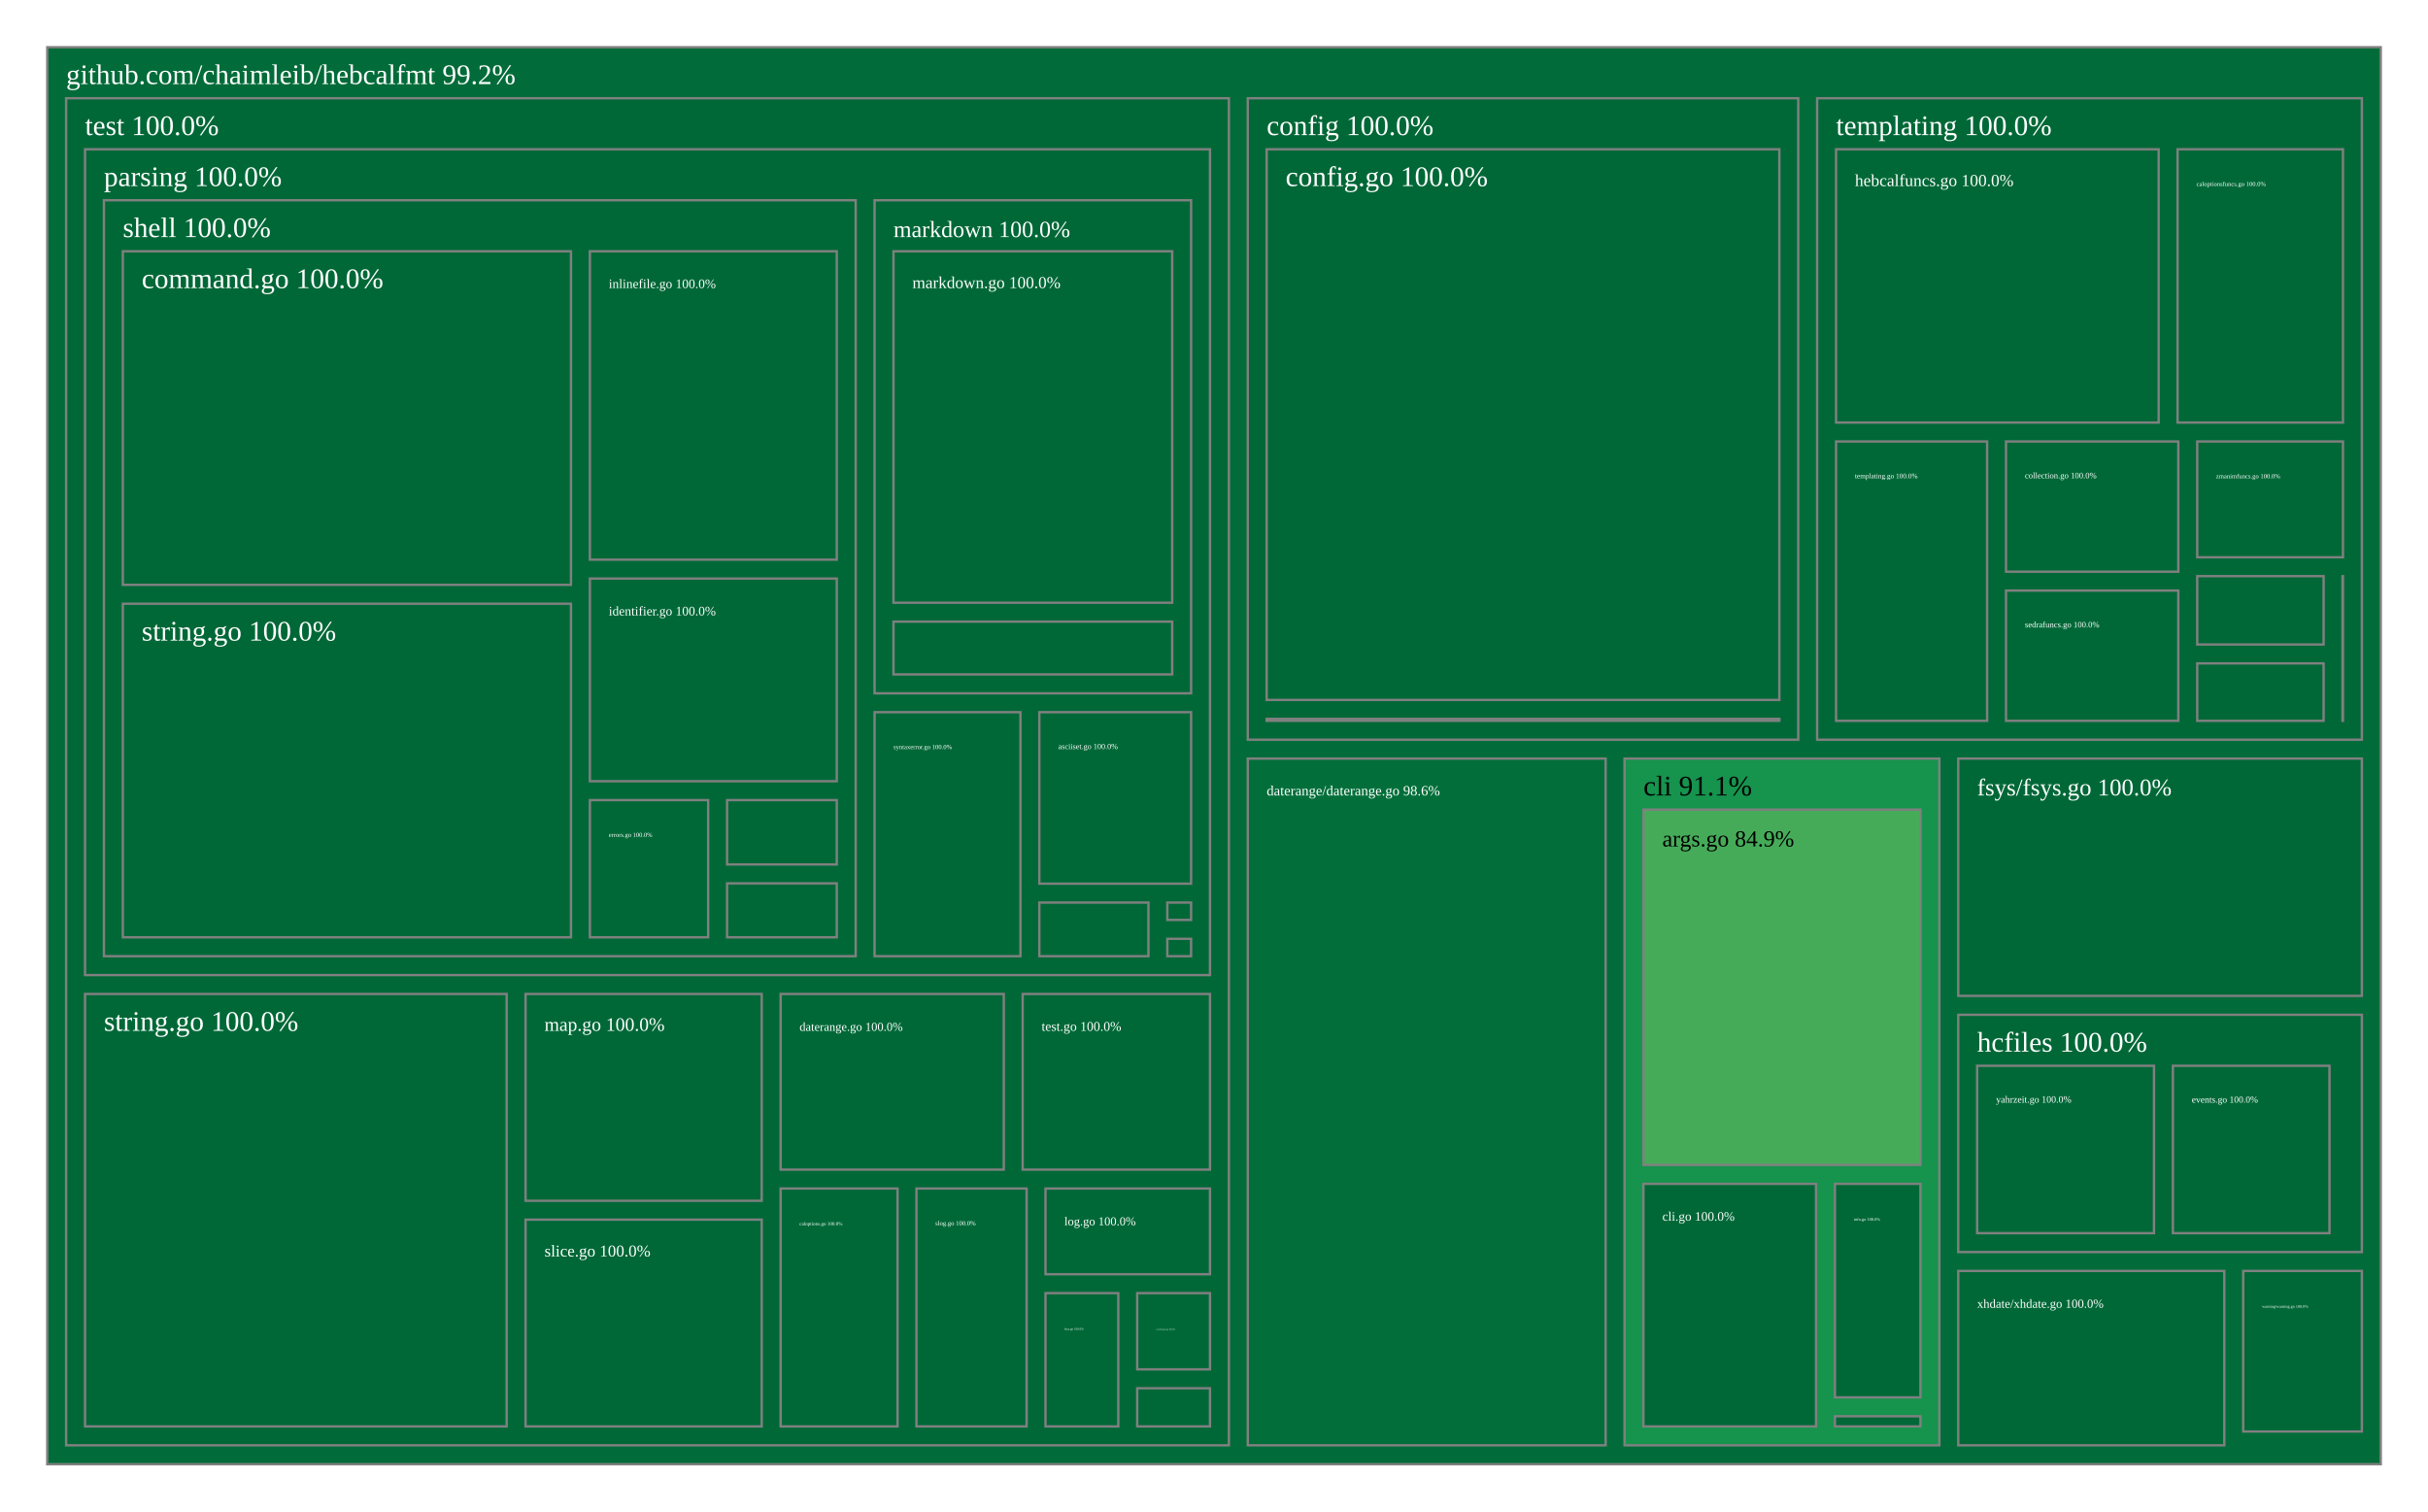
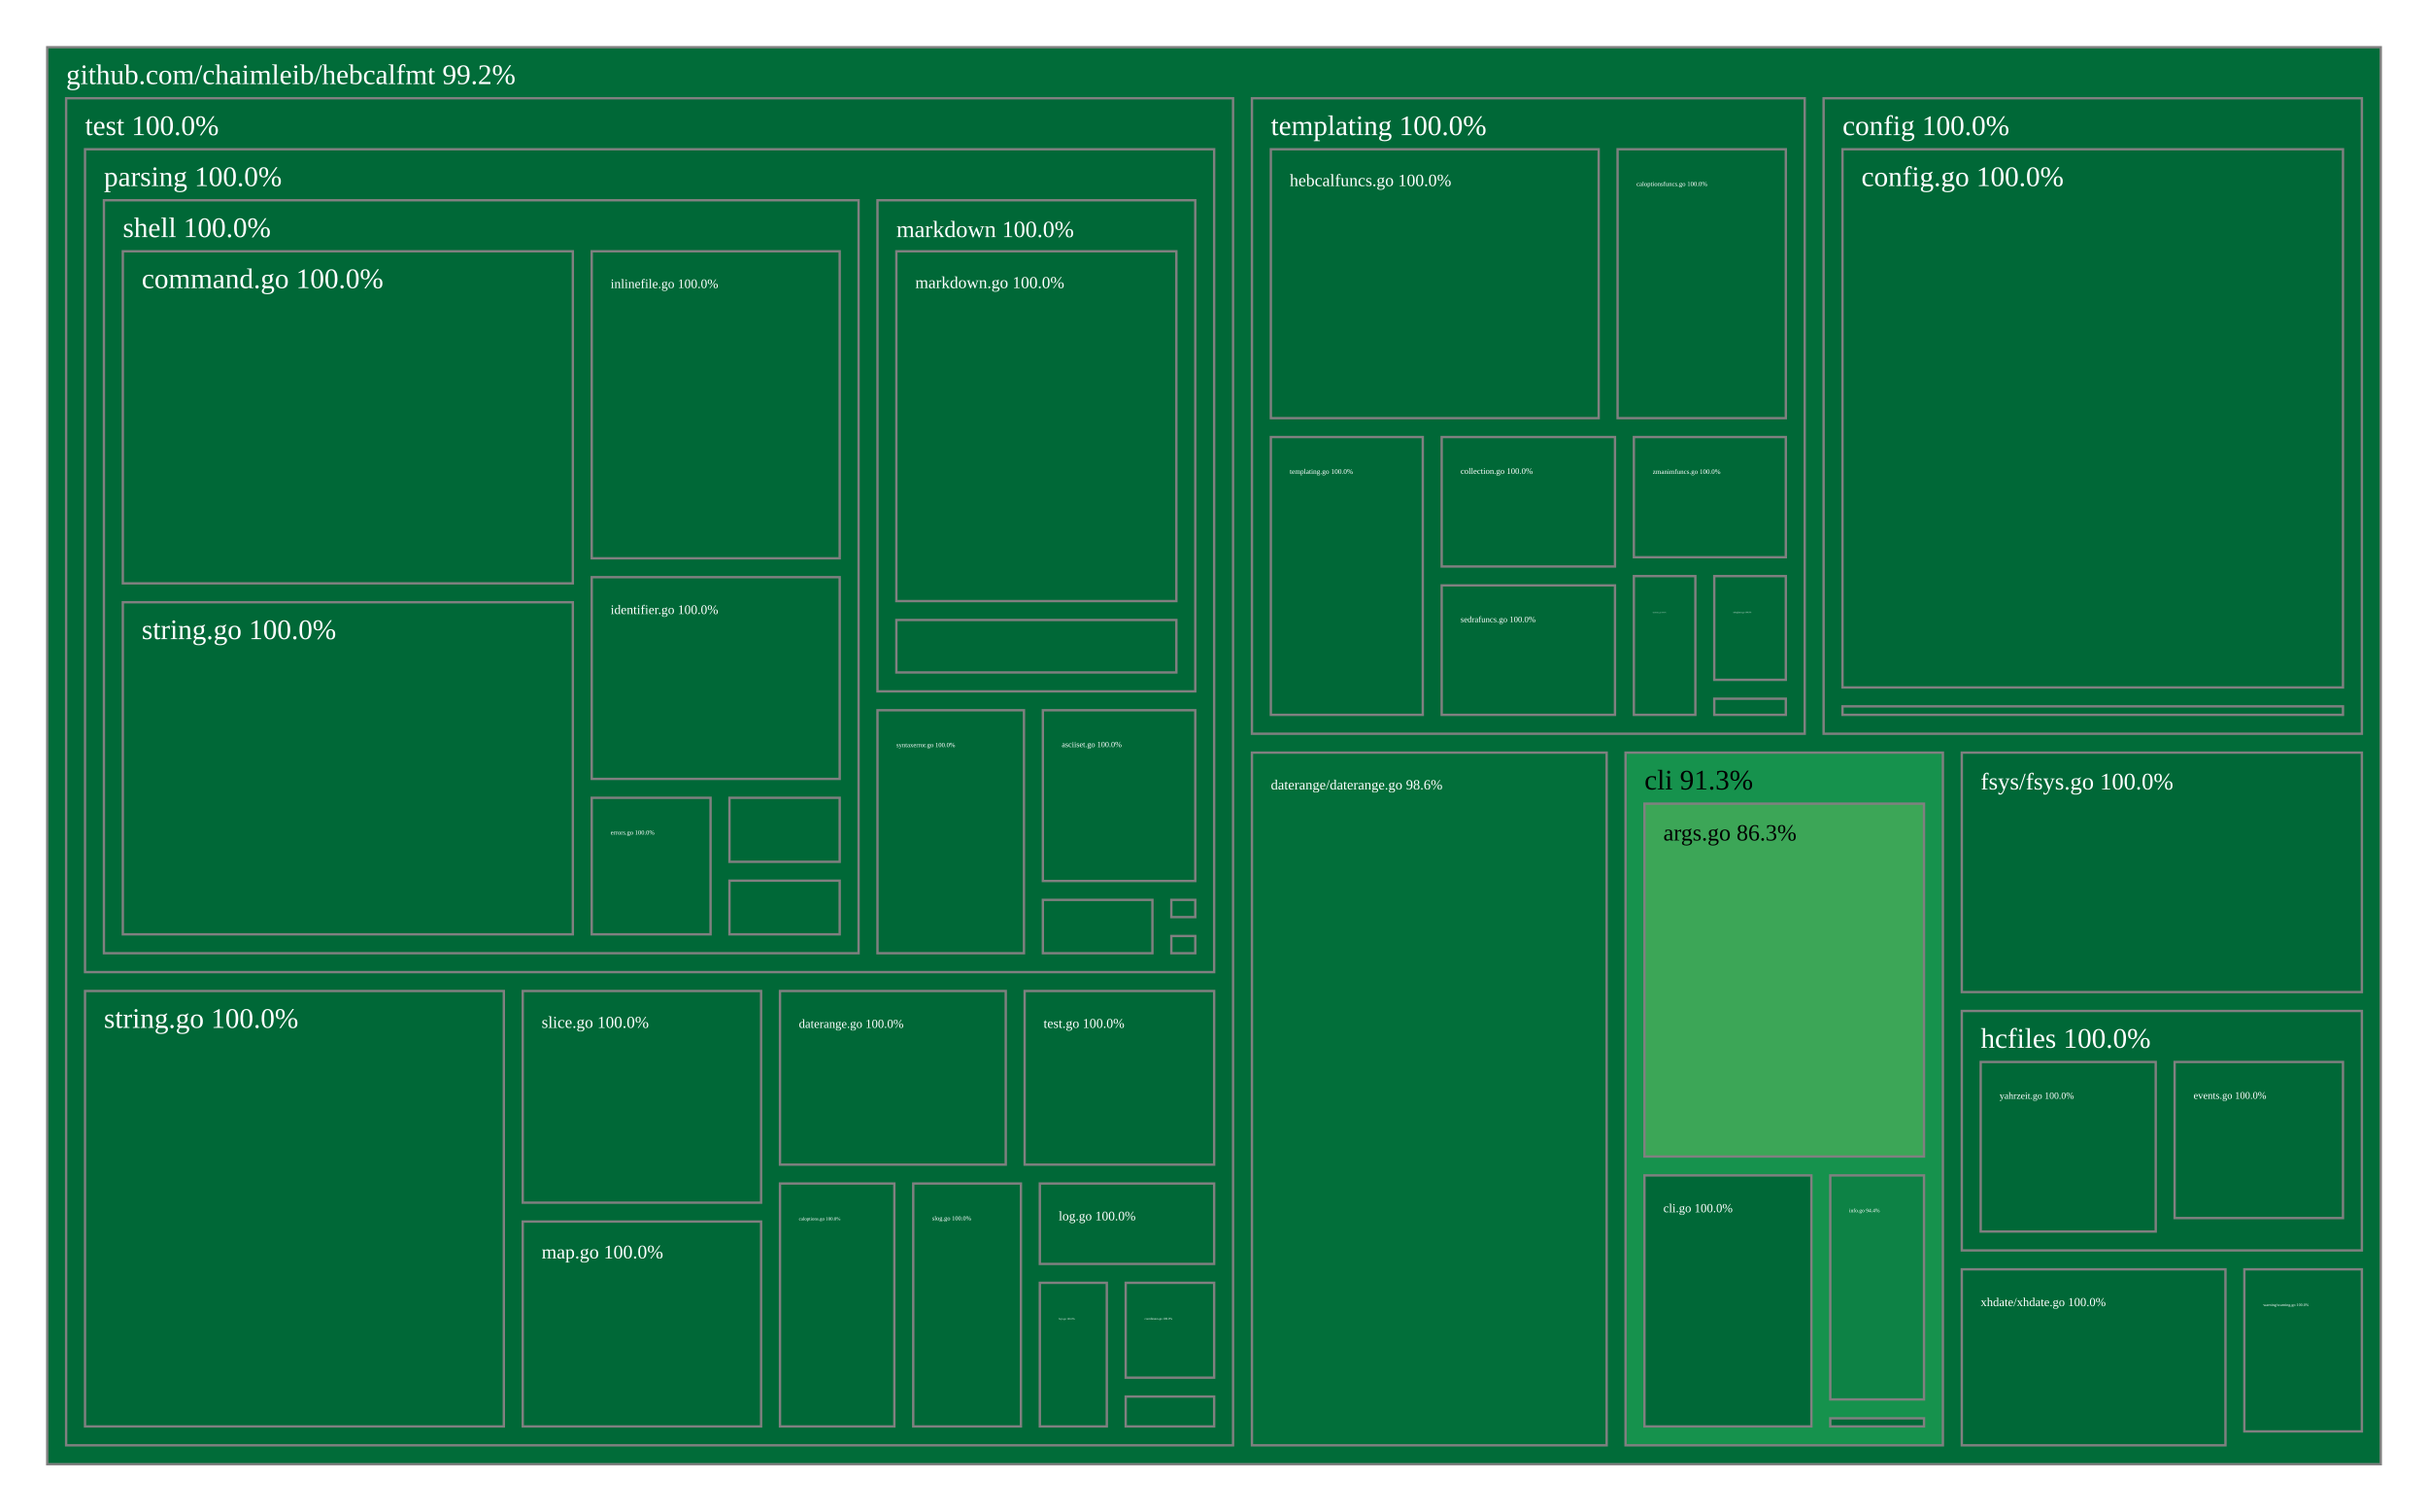
<svg xmlns="http://www.w3.org/2000/svg" viewBox="0 0 1028 640" style="background: white none repeat scroll 0% 0%;">
  <g>
    <rect x="20" y="20" width="988" height="600" style="fill: rgb(1, 108, 57);opacity:1;fill-opacity:1.00;stroke:rgb(128,128,128);stroke-width:1px;stroke-opacity:1.00;" />
    <text data-notex="1" text-anchor="start" transform="translate(28,35.6) scale(1)" style="font-family: Open Sans, verdana, arial, sans-serif !important; font-size: 12px; fill: rgb(255, 255, 255); fill-opacity: 1.00; white-space: pre;" data-math="N">github.com/chaimleib/hebcalfmt 99.2%</text>
  </g>
  <g>
-     <rect x="687.82" y="321.219" width="133.289" height="290.781" style="fill: rgb(22, 147, 77);opacity:1;fill-opacity:1.00;stroke:rgb(128,128,128);stroke-width:1px;stroke-opacity:1.00;" />
-     <text data-notex="1" text-anchor="start" transform="translate(695.8204,336.8191) scale(1)" style="font-family: Open Sans, verdana, arial, sans-serif !important; font-size: 12px; fill: rgb(0, 0, 0); fill-opacity: 1.00; white-space: pre;" data-math="N">cli 91.1%</text>
-   </g>
-   <g>
-     <rect x="528.3" y="41.6" width="233.067" height="271.619" style="fill: rgb(0, 104, 55);opacity:1;fill-opacity:1.00;stroke:rgb(128,128,128);stroke-width:1px;stroke-opacity:1.00;" />
-     <text data-notex="1" text-anchor="start" transform="translate(536.3003,57.2) scale(1)" style="font-family: Open Sans, verdana, arial, sans-serif !important; font-size: 12px; fill: rgb(255, 255, 255); fill-opacity: 1.00; white-space: pre;" data-math="N">config 100.0%</text>
-   </g>
-   <g>
-     <rect x="528.3" y="321.219" width="151.52" height="290.781" style="fill: rgb(2, 111, 58);opacity:1;fill-opacity:1.00;stroke:rgb(128,128,128);stroke-width:1px;stroke-opacity:1.00;" />
-     <text data-notex="1" text-anchor="start" transform="translate(536.3003,336.8191) scale(0.504167)" style="font-family: Open Sans, verdana, arial, sans-serif !important; font-size: 12px; fill: rgb(255, 255, 255); fill-opacity: 1.00; white-space: pre;" data-math="N">daterange/daterange.go 98.6%</text>
-   </g>
-   <g>
-     <rect x="829.11" y="321.219" width="170.89" height="100.475" style="fill: rgb(0, 104, 55);opacity:1;fill-opacity:1.00;stroke:rgb(128,128,128);stroke-width:1px;stroke-opacity:1.00;" />
-     <text data-notex="1" text-anchor="start" transform="translate(837.1096,336.8191) scale(0.84918)" style="font-family: Open Sans, verdana, arial, sans-serif !important; font-size: 12px; fill: rgb(255, 255, 255); fill-opacity: 1.00; white-space: pre;" data-math="N">fsys/fsys.go 100.0%</text>
-   </g>
-   <g>
-     <rect x="829.11" y="429.694" width="170.89" height="100.475" style="fill: rgb(0, 104, 55);opacity:1;fill-opacity:1.00;stroke:rgb(128,128,128);stroke-width:1px;stroke-opacity:1.00;" />
-     <text data-notex="1" text-anchor="start" transform="translate(837.1096,445.2937) scale(1)" style="font-family: Open Sans, verdana, arial, sans-serif !important; font-size: 12px; fill: rgb(255, 255, 255); fill-opacity: 1.00; white-space: pre;" data-math="N">hcfiles 100.0%</text>
-   </g>
-   <g>
-     <rect x="769.368" y="41.6" width="230.632" height="271.619" style="fill: rgb(0, 104, 55);opacity:1;fill-opacity:1.00;stroke:rgb(128,128,128);stroke-width:1px;stroke-opacity:1.00;" />
-     <text data-notex="1" text-anchor="start" transform="translate(777.3677,57.2) scale(1)" style="font-family: Open Sans, verdana, arial, sans-serif !important; font-size: 12px; fill: rgb(255, 255, 255); fill-opacity: 1.00; white-space: pre;" data-math="N">templating 100.0%</text>
-   </g>
-   <g>
-     <rect x="28" y="41.6" width="492.3" height="570.4" style="fill: rgb(0, 104, 55);opacity:1;fill-opacity:1.00;stroke:rgb(128,128,128);stroke-width:1px;stroke-opacity:1.00;" />
+     <rect x="688.248" y="318.691" width="134.363" height="293.309" style="fill: rgb(22, 146, 77);opacity:1;fill-opacity:1.00;stroke:rgb(128,128,128);stroke-width:1px;stroke-opacity:1.00;" />
+     <text data-notex="1" text-anchor="start" transform="translate(696.2475,334.2906) scale(1)" style="font-family: Open Sans, verdana, arial, sans-serif !important; font-size: 12px; fill: rgb(0, 0, 0); fill-opacity: 1.00; white-space: pre;" data-math="N">cli 91.3%</text>
+   </g>
+   <g>
+     <rect x="772.105" y="41.6" width="227.895" height="269.091" style="fill: rgb(0, 104, 55);opacity:1;fill-opacity:1.00;stroke:rgb(128,128,128);stroke-width:1px;stroke-opacity:1.00;" />
+     <text data-notex="1" text-anchor="start" transform="translate(780.1046,57.2) scale(1)" style="font-family: Open Sans, verdana, arial, sans-serif !important; font-size: 12px; fill: rgb(255, 255, 255); fill-opacity: 1.00; white-space: pre;" data-math="N">config 100.0%</text>
+   </g>
+   <g>
+     <rect x="530.066" y="318.691" width="150.181" height="293.309" style="fill: rgb(2, 111, 58);opacity:1;fill-opacity:1.00;stroke:rgb(128,128,128);stroke-width:1px;stroke-opacity:1.00;" />
+     <text data-notex="1" text-anchor="start" transform="translate(538.0661,334.2906) scale(0.499187)" style="font-family: Open Sans, verdana, arial, sans-serif !important; font-size: 12px; fill: rgb(255, 255, 255); fill-opacity: 1.00; white-space: pre;" data-math="N">daterange/daterange.go 98.6%</text>
+   </g>
+   <g>
+     <rect x="830.611" y="318.691" width="169.389" height="101.393" style="fill: rgb(0, 104, 55);opacity:1;fill-opacity:1.00;stroke:rgb(128,128,128);stroke-width:1px;stroke-opacity:1.00;" />
+     <text data-notex="1" text-anchor="start" transform="translate(838.6108,334.2906) scale(0.84095)" style="font-family: Open Sans, verdana, arial, sans-serif !important; font-size: 12px; fill: rgb(255, 255, 255); fill-opacity: 1.00; white-space: pre;" data-math="N">fsys/fsys.go 100.0%</text>
+   </g>
+   <g>
+     <rect x="830.611" y="428.083" width="169.389" height="101.393" style="fill: rgb(0, 104, 55);opacity:1;fill-opacity:1.00;stroke:rgb(128,128,128);stroke-width:1px;stroke-opacity:1.00;" />
+     <text data-notex="1" text-anchor="start" transform="translate(838.6108,443.6832) scale(1)" style="font-family: Open Sans, verdana, arial, sans-serif !important; font-size: 12px; fill: rgb(255, 255, 255); fill-opacity: 1.00; white-space: pre;" data-math="N">hcfiles 100.0%</text>
+   </g>
+   <g>
+     <rect x="530.066" y="41.6" width="234.039" height="269.091" style="fill: rgb(0, 104, 55);opacity:1;fill-opacity:1.00;stroke:rgb(128,128,128);stroke-width:1px;stroke-opacity:1.00;" />
+     <text data-notex="1" text-anchor="start" transform="translate(538.0661,57.2) scale(1)" style="font-family: Open Sans, verdana, arial, sans-serif !important; font-size: 12px; fill: rgb(255, 255, 255); fill-opacity: 1.00; white-space: pre;" data-math="N">templating 100.0%</text>
+   </g>
+   <g>
+     <rect x="28" y="41.6" width="494.066" height="570.4" style="fill: rgb(0, 104, 55);opacity:1;fill-opacity:1.00;stroke:rgb(128,128,128);stroke-width:1px;stroke-opacity:1.00;" />
    <text data-notex="1" text-anchor="start" transform="translate(36,57.2) scale(1)" style="font-family: Open Sans, verdana, arial, sans-serif !important; font-size: 12px; fill: rgb(255, 255, 255); fill-opacity: 1.00; white-space: pre;" data-math="N">test 100.0%</text>
  </g>
  <g>
-     <rect x="949.757" y="538.168" width="50.243" height="67.987" style="fill: rgb(0, 104, 55);opacity:1;fill-opacity:1.00;stroke:rgb(128,128,128);stroke-width:1px;stroke-opacity:1.00;" />
-     <text data-notex="1" text-anchor="start" transform="translate(957.7566,553.7683) scale(0.142681)" style="font-family: Open Sans, verdana, arial, sans-serif !important; font-size: 12px; fill: rgb(255, 255, 255); fill-opacity: 1.00; white-space: pre;" data-math="N">warning/warning.go 100.0%</text>
-   </g>
-   <g>
-     <rect x="829.11" y="538.168" width="112.647" height="73.832" style="fill: rgb(0, 104, 55);opacity:1;fill-opacity:1.00;stroke:rgb(128,128,128);stroke-width:1px;stroke-opacity:1.00;" />
-     <text data-notex="1" text-anchor="start" transform="translate(837.1096,553.7683) scale(0.437713)" style="font-family: Open Sans, verdana, arial, sans-serif !important; font-size: 12px; fill: rgb(255, 255, 255); fill-opacity: 1.00; white-space: pre;" data-math="N">xhdate/xhdate.go 100.0%</text>
-   </g>
-   <g>
-     <rect x="695.82" y="342.819" width="117.289" height="150.469" style="fill: rgb(70, 171, 89);opacity:1;fill-opacity:1.00;stroke:rgb(128,128,128);stroke-width:1px;stroke-opacity:1.00;" />
-     <text data-notex="1" text-anchor="start" transform="translate(703.8204,358.4191) scale(0.811612)" style="font-family: Open Sans, verdana, arial, sans-serif !important; font-size: 12px; fill: rgb(0, 0, 0); fill-opacity: 1.00; white-space: pre;" data-math="N">args.go 84.9%</text>
-   </g>
-   <g>
-     <rect x="695.82" y="501.289" width="73.069" height="102.711" style="fill: rgb(0, 104, 55);opacity:1;fill-opacity:1.00;stroke:rgb(128,128,128);stroke-width:1px;stroke-opacity:1.00;" />
-     <text data-notex="1" text-anchor="start" transform="translate(703.8204,516.8885) scale(0.457288)" style="font-family: Open Sans, verdana, arial, sans-serif !important; font-size: 12px; fill: rgb(255, 255, 255); fill-opacity: 1.00; white-space: pre;" data-math="N">cli.go 100.0%</text>
-   </g>
-   <g>
-     <rect x="776.89" y="501.289" width="36.22" height="90.41" style="fill: rgb(0, 104, 55);opacity:1;fill-opacity:1.00;stroke:rgb(128,128,128);stroke-width:1px;stroke-opacity:1.00;" />
-     <text data-notex="1" text-anchor="start" transform="translate(784.8899,516.8885) scale(0.150444)" style="font-family: Open Sans, verdana, arial, sans-serif !important; font-size: 12px; fill: rgb(255, 255, 255); fill-opacity: 1.00; white-space: pre;" data-math="N">info.go 100.0%</text>
-   </g>
-   <g>
-     <rect x="776.89" y="599.699" width="36.22" height="4.301" style="fill: rgb(0, 104, 55);opacity:1;fill-opacity:1.00;stroke:rgb(128,128,128);stroke-width:1px;stroke-opacity:1.00;" />
-   </g>
-   <g>
-     <rect x="536.3" y="63.2" width="217.067" height="233.18" style="fill: rgb(0, 104, 55);opacity:1;fill-opacity:1.00;stroke:rgb(128,128,128);stroke-width:1px;stroke-opacity:1.00;" />
-     <text data-notex="1" text-anchor="start" transform="translate(544.3003,78.8) scale(1)" style="font-family: Open Sans, verdana, arial, sans-serif !important; font-size: 12px; fill: rgb(255, 255, 255); fill-opacity: 1.00; white-space: pre;" data-math="N">config.go 100.0%</text>
-   </g>
-   <g>
-     <rect x="536.3" y="304.38" width="217.067" height="0.839" style="fill: rgb(0, 104, 55);opacity:1;fill-opacity:1.00;stroke:rgb(128,128,128);stroke-width:1px;stroke-opacity:1.00;" />
-   </g>
-   <g>
-     <rect x="919.984" y="451.294" width="66.301" height="70.875" style="fill: rgb(0, 104, 55);opacity:1;fill-opacity:1.00;stroke:rgb(128,128,128);stroke-width:1px;stroke-opacity:1.00;" />
-     <text data-notex="1" text-anchor="start" transform="translate(927.9837,466.8937) scale(0.32748)" style="font-family: Open Sans, verdana, arial, sans-serif !important; font-size: 12px; fill: rgb(255, 255, 255); fill-opacity: 1.00; white-space: pre;" data-math="N">events.go 100.0%</text>
-   </g>
-   <g>
-     <rect x="837.11" y="451.294" width="74.874" height="70.875" style="fill: rgb(0, 104, 55);opacity:1;fill-opacity:1.00;stroke:rgb(128,128,128);stroke-width:1px;stroke-opacity:1.00;" />
-     <text data-notex="1" text-anchor="start" transform="translate(845.1096,466.8937) scale(0.340706)" style="font-family: Open Sans, verdana, arial, sans-serif !important; font-size: 12px; fill: rgb(255, 255, 255); fill-opacity: 1.00; white-space: pre;" data-math="N">yahrzeit.go 100.0%</text>
-   </g>
-   <g>
-     <rect x="921.964" y="63.2" width="70.036" height="115.734" style="fill: rgb(0, 104, 55);opacity:1;fill-opacity:1.00;stroke:rgb(128,128,128);stroke-width:1px;stroke-opacity:1.00;" />
-     <text data-notex="1" text-anchor="start" transform="translate(929.9639,78.8) scale(0.22515)" style="font-family: Open Sans, verdana, arial, sans-serif !important; font-size: 12px; fill: rgb(255, 255, 255); fill-opacity: 1.00; white-space: pre;" data-math="N">caloptionsfuncs.go 100.0%</text>
-   </g>
-   <g>
-     <rect x="991.798" y="243.966" width="0.202" height="61.253" style="fill: rgb(0, 104, 55);opacity:1;fill-opacity:1.00;stroke:rgb(128,128,128);stroke-width:1px;stroke-opacity:1.00;" />
-   </g>
-   <g>
-     <rect x="849.33" y="186.934" width="72.957" height="55.143" style="fill: rgb(0, 104, 55);opacity:1;fill-opacity:1.00;stroke:rgb(128,128,128);stroke-width:1px;stroke-opacity:1.00;" />
-     <text data-notex="1" text-anchor="start" transform="translate(857.3296,202.534) scale(0.296652)" style="font-family: Open Sans, verdana, arial, sans-serif !important; font-size: 12px; fill: rgb(255, 255, 255); fill-opacity: 1.00; white-space: pre;" data-math="N">collection.go 100.0%</text>
-   </g>
-   <g>
-     <rect x="777.368" y="63.2" width="136.596" height="115.734" style="fill: rgb(0, 104, 55);opacity:1;fill-opacity:1.00;stroke:rgb(128,128,128);stroke-width:1px;stroke-opacity:1.00;" />
-     <text data-notex="1" text-anchor="start" transform="translate(785.3677,78.8) scale(0.598196)" style="font-family: Open Sans, verdana, arial, sans-serif !important; font-size: 12px; fill: rgb(255, 255, 255); fill-opacity: 1.00; white-space: pre;" data-math="N">hebcalfuncs.go 100.0%</text>
-   </g>
-   <g>
-     <rect x="849.33" y="250.077" width="72.957" height="55.143" style="fill: rgb(0, 104, 55);opacity:1;fill-opacity:1.00;stroke:rgb(128,128,128);stroke-width:1px;stroke-opacity:1.00;" />
-     <text data-notex="1" text-anchor="start" transform="translate(857.3296,265.6766) scale(0.296652)" style="font-family: Open Sans, verdana, arial, sans-serif !important; font-size: 12px; fill: rgb(255, 255, 255); fill-opacity: 1.00; white-space: pre;" data-math="N">sedrafuncs.go 100.0%</text>
-   </g>
-   <g>
-     <rect x="930.287" y="280.901" width="53.512" height="24.318" style="fill: rgb(0, 104, 55);opacity:1;fill-opacity:1.00;stroke:rgb(128,128,128);stroke-width:1px;stroke-opacity:1.00;" />
-   </g>
-   <g>
-     <rect x="777.368" y="186.934" width="63.962" height="118.285" style="fill: rgb(0, 104, 55);opacity:1;fill-opacity:1.00;stroke:rgb(128,128,128);stroke-width:1px;stroke-opacity:1.00;" />
-     <text data-notex="1" text-anchor="start" transform="translate(785.3677,202.534) scale(0.249802)" style="font-family: Open Sans, verdana, arial, sans-serif !important; font-size: 12px; fill: rgb(255, 255, 255); fill-opacity: 1.00; white-space: pre;" data-math="N">templating.go 100.0%</text>
-   </g>
-   <g>
-     <rect x="930.287" y="243.966" width="53.512" height="28.935" style="fill: rgb(0, 104, 55);opacity:1;fill-opacity:1.00;stroke:rgb(128,128,128);stroke-width:1px;stroke-opacity:1.00;" />
-   </g>
-   <g>
-     <rect x="930.287" y="186.934" width="61.713" height="49.032" style="fill: rgb(0, 104, 55);opacity:1;fill-opacity:1.00;stroke:rgb(128,128,128);stroke-width:1px;stroke-opacity:1.00;" />
-     <text data-notex="1" text-anchor="start" transform="translate(938.2868,202.534) scale(0.226752)" style="font-family: Open Sans, verdana, arial, sans-serif !important; font-size: 12px; fill: rgb(255, 255, 255); fill-opacity: 1.00; white-space: pre;" data-math="N">zmanimfuncs.go 100.0%</text>
-   </g>
-   <g>
-     <rect x="330.507" y="503.264" width="49.513" height="100.736" style="fill: rgb(0, 104, 55);opacity:1;fill-opacity:1.00;stroke:rgb(128,128,128);stroke-width:1px;stroke-opacity:1.00;" />
-     <text data-notex="1" text-anchor="start" transform="translate(338.5069,518.8641) scale(0.174548)" style="font-family: Open Sans, verdana, arial, sans-serif !important; font-size: 12px; fill: rgb(255, 255, 255); fill-opacity: 1.00; white-space: pre;" data-math="N">caloptions.go 100.0%</text>
-   </g>
-   <g>
-     <rect x="481.479" y="547.564" width="30.821" height="32.273" style="fill: rgb(0, 104, 55);opacity:1;fill-opacity:1.00;stroke:rgb(128,128,128);stroke-width:1px;stroke-opacity:1.00;" />
-     <text data-notex="1" text-anchor="start" transform="translate(489.4789,563.1639) scale(0.073519)" style="font-family: Open Sans, verdana, arial, sans-serif !important; font-size: 12px; fill: rgb(255, 255, 255); fill-opacity: 1.00; white-space: pre;" data-math="N">coordinates.go 100.0%</text>
-   </g>
-   <g>
-     <rect x="330.507" y="420.888" width="94.488" height="74.376" style="fill: rgb(0, 104, 55);opacity:1;fill-opacity:1.00;stroke:rgb(128,128,128);stroke-width:1px;stroke-opacity:1.00;" />
-     <text data-notex="1" text-anchor="start" transform="translate(338.5069,436.4885) scale(0.430309)" style="font-family: Open Sans, verdana, arial, sans-serif !important; font-size: 12px; fill: rgb(255, 255, 255); fill-opacity: 1.00; white-space: pre;" data-math="N">daterange.go 100.0%</text>
-   </g>
-   <g>
-     <rect x="442.658" y="547.564" width="30.821" height="56.436" style="fill: rgb(0, 104, 55);opacity:1;fill-opacity:1.00;stroke:rgb(128,128,128);stroke-width:1px;stroke-opacity:1.00;" />
-     <text data-notex="1" text-anchor="start" transform="translate(450.6576,563.1639) scale(0.110278)" style="font-family: Open Sans, verdana, arial, sans-serif !important; font-size: 12px; fill: rgb(255, 255, 255); fill-opacity: 1.00; white-space: pre;" data-math="N">fsys.go 100.0%</text>
-   </g>
-   <g>
-     <rect x="481.479" y="587.836" width="30.821" height="16.164" style="fill: rgb(0, 104, 55);opacity:1;fill-opacity:1.00;stroke:rgb(128,128,128);stroke-width:1px;stroke-opacity:1.00;" />
-   </g>
-   <g>
-     <rect x="442.658" y="503.264" width="69.643" height="36.3" style="fill: rgb(0, 104, 55);opacity:1;fill-opacity:1.00;stroke:rgb(128,128,128);stroke-width:1px;stroke-opacity:1.00;" />
-     <text data-notex="1" text-anchor="start" transform="translate(450.6576,518.8641) scale(0.42983)" style="font-family: Open Sans, verdana, arial, sans-serif !important; font-size: 12px; fill: rgb(255, 255, 255); fill-opacity: 1.00; white-space: pre;" data-math="N">log.go 100.0%</text>
-   </g>
-   <g>
-     <rect x="222.521" y="420.888" width="99.986" height="87.556" style="fill: rgb(0, 104, 55);opacity:1;fill-opacity:1.00;stroke:rgb(128,128,128);stroke-width:1px;stroke-opacity:1.00;" />
-     <text data-notex="1" text-anchor="start" transform="translate(230.5211,436.4885) scale(0.672964)" style="font-family: Open Sans, verdana, arial, sans-serif !important; font-size: 12px; fill: rgb(255, 255, 255); fill-opacity: 1.00; white-space: pre;" data-math="N">map.go 100.0%</text>
-   </g>
-   <g>
-     <rect x="36" y="63.2" width="476.3" height="349.688" style="fill: rgb(0, 104, 55);opacity:1;fill-opacity:1.00;stroke:rgb(128,128,128);stroke-width:1px;stroke-opacity:1.00;" />
+     <rect x="950.245" y="537.476" width="49.755" height="68.63" style="fill: rgb(0, 104, 55);opacity:1;fill-opacity:1.00;stroke:rgb(128,128,128);stroke-width:1px;stroke-opacity:1.00;" />
+     <text data-notex="1" text-anchor="start" transform="translate(958.2454,553.0758) scale(0.140644)" style="font-family: Open Sans, verdana, arial, sans-serif !important; font-size: 12px; fill: rgb(255, 255, 255); fill-opacity: 1.00; white-space: pre;" data-math="N">warning/warning.go 100.0%</text>
+   </g>
+   <g>
+     <rect x="830.611" y="537.476" width="111.635" height="74.524" style="fill: rgb(0, 104, 55);opacity:1;fill-opacity:1.00;stroke:rgb(128,128,128);stroke-width:1px;stroke-opacity:1.00;" />
+     <text data-notex="1" text-anchor="start" transform="translate(838.6108,553.0758) scale(0.433128)" style="font-family: Open Sans, verdana, arial, sans-serif !important; font-size: 12px; fill: rgb(255, 255, 255); fill-opacity: 1.00; white-space: pre;" data-math="N">xhdate/xhdate.go 100.0%</text>
+   </g>
+   <g>
+     <rect x="696.248" y="340.291" width="118.363" height="149.419" style="fill: rgb(60, 166, 87);opacity:1;fill-opacity:1.00;stroke:rgb(128,128,128);stroke-width:1px;stroke-opacity:1.00;" />
+     <text data-notex="1" text-anchor="start" transform="translate(704.2475,355.8906) scale(0.820219)" style="font-family: Open Sans, verdana, arial, sans-serif !important; font-size: 12px; fill: rgb(0, 0, 0); fill-opacity: 1.00; white-space: pre;" data-math="N">args.go 86.3%</text>
+   </g>
+   <g>
+     <rect x="696.248" y="497.71" width="70.679" height="106.29" style="fill: rgb(0, 104, 55);opacity:1;fill-opacity:1.00;stroke:rgb(128,128,128);stroke-width:1px;stroke-opacity:1.00;" />
+     <text data-notex="1" text-anchor="start" transform="translate(704.2475,513.3096) scale(0.438133)" style="font-family: Open Sans, verdana, arial, sans-serif !important; font-size: 12px; fill: rgb(255, 255, 255); fill-opacity: 1.00; white-space: pre;" data-math="N">cli.go 100.0%</text>
+   </g>
+   <g>
+     <rect x="774.927" y="497.71" width="39.684" height="94.861" style="fill: rgb(13, 130, 69);opacity:1;fill-opacity:1.00;stroke:rgb(128,128,128);stroke-width:1px;stroke-opacity:1.00;" />
+     <text data-notex="1" text-anchor="start" transform="translate(782.9265,513.3096) scale(0.189778)" style="font-family: Open Sans, verdana, arial, sans-serif !important; font-size: 12px; fill: rgb(255, 255, 255); fill-opacity: 1.00; white-space: pre;" data-math="N">info.go 94.4%</text>
+   </g>
+   <g>
+     <rect x="774.927" y="600.571" width="39.684" height="3.429" style="fill: rgb(0, 104, 55);opacity:1;fill-opacity:1.00;stroke:rgb(128,128,128);stroke-width:1px;stroke-opacity:1.00;" />
+   </g>
+   <g>
+     <rect x="780.105" y="63.2" width="211.895" height="227.89" style="fill: rgb(0, 104, 55);opacity:1;fill-opacity:1.00;stroke:rgb(128,128,128);stroke-width:1px;stroke-opacity:1.00;" />
+     <text data-notex="1" text-anchor="start" transform="translate(788.1046,78.8) scale(1)" style="font-family: Open Sans, verdana, arial, sans-serif !important; font-size: 12px; fill: rgb(255, 255, 255); fill-opacity: 1.00; white-space: pre;" data-math="N">config.go 100.0%</text>
+   </g>
+   <g>
+     <rect x="780.105" y="299.09" width="211.895" height="3.601" style="fill: rgb(0, 104, 55);opacity:1;fill-opacity:1.00;stroke:rgb(128,128,128);stroke-width:1px;stroke-opacity:1.00;" />
+   </g>
+   <g>
+     <rect x="920.721" y="449.683" width="71.279" height="66.093" style="fill: rgb(0, 104, 55);opacity:1;fill-opacity:1.00;stroke:rgb(128,128,128);stroke-width:1px;stroke-opacity:1.00;" />
+     <text data-notex="1" text-anchor="start" transform="translate(928.7211,465.2832) scale(0.359889)" style="font-family: Open Sans, verdana, arial, sans-serif !important; font-size: 12px; fill: rgb(255, 255, 255); fill-opacity: 1.00; white-space: pre;" data-math="N">events.go 100.0%</text>
+   </g>
+   <g>
+     <rect x="838.611" y="449.683" width="74.11" height="71.793" style="fill: rgb(0, 104, 55);opacity:1;fill-opacity:1.00;stroke:rgb(128,128,128);stroke-width:1px;stroke-opacity:1.00;" />
+     <text data-notex="1" text-anchor="start" transform="translate(846.6108,465.2832) scale(0.336286)" style="font-family: Open Sans, verdana, arial, sans-serif !important; font-size: 12px; fill: rgb(255, 255, 255); fill-opacity: 1.00; white-space: pre;" data-math="N">yahrzeit.go 100.0%</text>
+   </g>
+   <g>
+     <rect x="684.875" y="63.2" width="71.23" height="113.861" style="fill: rgb(0, 104, 55);opacity:1;fill-opacity:1.00;stroke:rgb(128,128,128);stroke-width:1px;stroke-opacity:1.00;" />
+     <text data-notex="1" text-anchor="start" transform="translate(692.8746,78.8) scale(0.230125)" style="font-family: Open Sans, verdana, arial, sans-serif !important; font-size: 12px; fill: rgb(255, 255, 255); fill-opacity: 1.00; white-space: pre;" data-math="N">caloptionsfuncs.go 100.0%</text>
+   </g>
+   <g>
+     <rect x="725.811" y="295.859" width="30.294" height="6.831" style="fill: rgb(0, 104, 55);opacity:1;fill-opacity:1.00;stroke:rgb(128,128,128);stroke-width:1px;stroke-opacity:1.00;" />
+   </g>
+   <g>
+     <rect x="610.398" y="185.061" width="73.374" height="54.815" style="fill: rgb(0, 104, 55);opacity:1;fill-opacity:1.00;stroke:rgb(128,128,128);stroke-width:1px;stroke-opacity:1.00;" />
+     <text data-notex="1" text-anchor="start" transform="translate(618.3984,200.6609) scale(0.298822)" style="font-family: Open Sans, verdana, arial, sans-serif !important; font-size: 12px; fill: rgb(255, 255, 255); fill-opacity: 1.00; white-space: pre;" data-math="N">collection.go 100.0%</text>
+   </g>
+   <g>
+     <rect x="538.066" y="63.2" width="138.809" height="113.861" style="fill: rgb(0, 104, 55);opacity:1;fill-opacity:1.00;stroke:rgb(128,128,128);stroke-width:1px;stroke-opacity:1.00;" />
+     <text data-notex="1" text-anchor="start" transform="translate(546.0661,78.8) scale(0.609169)" style="font-family: Open Sans, verdana, arial, sans-serif !important; font-size: 12px; fill: rgb(255, 255, 255); fill-opacity: 1.00; white-space: pre;" data-math="N">hebcalfuncs.go 100.0%</text>
+   </g>
+   <g>
+     <rect x="610.398" y="247.876" width="73.374" height="54.815" style="fill: rgb(0, 104, 55);opacity:1;fill-opacity:1.00;stroke:rgb(128,128,128);stroke-width:1px;stroke-opacity:1.00;" />
+     <text data-notex="1" text-anchor="start" transform="translate(618.3984,263.4758) scale(0.298822)" style="font-family: Open Sans, verdana, arial, sans-serif !important; font-size: 12px; fill: rgb(255, 255, 255); fill-opacity: 1.00; white-space: pre;" data-math="N">sedrafuncs.go 100.0%</text>
+   </g>
+   <g>
+     <rect x="725.811" y="243.95" width="30.294" height="43.91" style="fill: rgb(0, 104, 55);opacity:1;fill-opacity:1.00;stroke:rgb(128,128,128);stroke-width:1px;stroke-opacity:1.00;" />
+     <text data-notex="1" text-anchor="start" transform="translate(733.811,259.5498) scale(0.070901)" style="font-family: Open Sans, verdana, arial, sans-serif !important; font-size: 12px; fill: rgb(255, 255, 255); fill-opacity: 1.00; white-space: pre;" data-math="N">stringfuncs.go 100.0%</text>
+   </g>
+   <g>
+     <rect x="538.066" y="185.061" width="64.332" height="117.63" style="fill: rgb(0, 104, 55);opacity:1;fill-opacity:1.00;stroke:rgb(128,128,128);stroke-width:1px;stroke-opacity:1.00;" />
+     <text data-notex="1" text-anchor="start" transform="translate(546.0661,200.6609) scale(0.251731)" style="font-family: Open Sans, verdana, arial, sans-serif !important; font-size: 12px; fill: rgb(255, 255, 255); fill-opacity: 1.00; white-space: pre;" data-math="N">templating.go 100.0%</text>
+   </g>
+   <g>
+     <rect x="691.772" y="243.95" width="26.039" height="58.741" style="fill: rgb(0, 104, 55);opacity:1;fill-opacity:1.00;stroke:rgb(128,128,128);stroke-width:1px;stroke-opacity:1.00;" />
+     <text data-notex="1" text-anchor="start" transform="translate(699.7723,259.5498) scale(0.055037)" style="font-family: Open Sans, verdana, arial, sans-serif !important; font-size: 12px; fill: rgb(255, 255, 255); fill-opacity: 1.00; white-space: pre;" data-math="N">timefuncs.go 100.0%</text>
+   </g>
+   <g>
+     <rect x="691.772" y="185.061" width="64.332" height="50.889" style="fill: rgb(0, 104, 55);opacity:1;fill-opacity:1.00;stroke:rgb(128,128,128);stroke-width:1px;stroke-opacity:1.00;" />
+     <text data-notex="1" text-anchor="start" transform="translate(699.7723,200.6609) scale(0.239744)" style="font-family: Open Sans, verdana, arial, sans-serif !important; font-size: 12px; fill: rgb(255, 255, 255); fill-opacity: 1.00; white-space: pre;" data-math="N">zmanimfuncs.go 100.0%</text>
+   </g>
+   <g>
+     <rect x="330.241" y="501.143" width="48.419" height="102.857" style="fill: rgb(0, 104, 55);opacity:1;fill-opacity:1.00;stroke:rgb(128,128,128);stroke-width:1px;stroke-opacity:1.00;" />
+     <text data-notex="1" text-anchor="start" transform="translate(338.2407,516.743) scale(0.16885)" style="font-family: Open Sans, verdana, arial, sans-serif !important; font-size: 12px; fill: rgb(255, 255, 255); fill-opacity: 1.00; white-space: pre;" data-math="N">caloptions.go 100.0%</text>
+   </g>
+   <g>
+     <rect x="476.617" y="543.192" width="37.449" height="40.165" style="fill: rgb(0, 104, 55);opacity:1;fill-opacity:1.00;stroke:rgb(128,128,128);stroke-width:1px;stroke-opacity:1.00;" />
+     <text data-notex="1" text-anchor="start" transform="translate(484.6172,558.7922) scale(0.106393)" style="font-family: Open Sans, verdana, arial, sans-serif !important; font-size: 12px; fill: rgb(255, 255, 255); fill-opacity: 1.00; white-space: pre;" data-math="N">coordinates.go 100.0%</text>
+   </g>
+   <g>
+     <rect x="330.241" y="419.63" width="95.586" height="73.513" style="fill: rgb(0, 104, 55);opacity:1;fill-opacity:1.00;stroke:rgb(128,128,128);stroke-width:1px;stroke-opacity:1.00;" />
+     <text data-notex="1" text-anchor="start" transform="translate(338.2407,435.2305) scale(0.436325)" style="font-family: Open Sans, verdana, arial, sans-serif !important; font-size: 12px; fill: rgb(255, 255, 255); fill-opacity: 1.00; white-space: pre;" data-math="N">daterange.go 100.0%</text>
+   </g>
+   <g>
+     <rect x="440.258" y="543.192" width="28.359" height="60.808" style="fill: rgb(0, 104, 55);opacity:1;fill-opacity:1.00;stroke:rgb(128,128,128);stroke-width:1px;stroke-opacity:1.00;" />
+     <text data-notex="1" text-anchor="start" transform="translate(448.2582,558.7922) scale(0.091957)" style="font-family: Open Sans, verdana, arial, sans-serif !important; font-size: 12px; fill: rgb(255, 255, 255); fill-opacity: 1.00; white-space: pre;" data-math="N">fsys.go 100.0%</text>
+   </g>
+   <g>
+     <rect x="476.617" y="591.358" width="37.449" height="12.642" style="fill: rgb(0, 104, 55);opacity:1;fill-opacity:1.00;stroke:rgb(128,128,128);stroke-width:1px;stroke-opacity:1.00;" />
+   </g>
+   <g>
+     <rect x="440.258" y="501.143" width="73.808" height="34.049" style="fill: rgb(0, 104, 55);opacity:1;fill-opacity:1.00;stroke:rgb(128,128,128);stroke-width:1px;stroke-opacity:1.00;" />
+     <text data-notex="1" text-anchor="start" transform="translate(448.2582,516.743) scale(0.463204)" style="font-family: Open Sans, verdana, arial, sans-serif !important; font-size: 12px; fill: rgb(255, 255, 255); fill-opacity: 1.00; white-space: pre;" data-math="N">log.go 100.0%</text>
+   </g>
+   <g>
+     <rect x="221.323" y="517.251" width="100.918" height="86.749" style="fill: rgb(0, 104, 55);opacity:1;fill-opacity:1.00;stroke:rgb(128,128,128);stroke-width:1px;stroke-opacity:1.00;" />
+     <text data-notex="1" text-anchor="start" transform="translate(229.3228,532.8508) scale(0.680431)" style="font-family: Open Sans, verdana, arial, sans-serif !important; font-size: 12px; fill: rgb(255, 255, 255); fill-opacity: 1.00; white-space: pre;" data-math="N">map.go 100.0%</text>
+   </g>
+   <g>
+     <rect x="36" y="63.2" width="478.066" height="348.43" style="fill: rgb(0, 104, 55);opacity:1;fill-opacity:1.00;stroke:rgb(128,128,128);stroke-width:1px;stroke-opacity:1.00;" />
    <text data-notex="1" text-anchor="start" transform="translate(44,78.8) scale(1)" style="font-family: Open Sans, verdana, arial, sans-serif !important; font-size: 12px; fill: rgb(255, 255, 255); fill-opacity: 1.00; white-space: pre;" data-math="N">parsing 100.0%</text>
  </g>
  <g>
-     <rect x="222.521" y="516.444" width="99.986" height="87.556" style="fill: rgb(0, 104, 55);opacity:1;fill-opacity:1.00;stroke:rgb(128,128,128);stroke-width:1px;stroke-opacity:1.00;" />
-     <text data-notex="1" text-anchor="start" transform="translate(230.5211,532.0442) scale(0.583235)" style="font-family: Open Sans, verdana, arial, sans-serif !important; font-size: 12px; fill: rgb(255, 255, 255); fill-opacity: 1.00; white-space: pre;" data-math="N">slice.go 100.0%</text>
-   </g>
-   <g>
-     <rect x="388.02" y="503.264" width="46.637" height="100.736" style="fill: rgb(0, 104, 55);opacity:1;fill-opacity:1.00;stroke:rgb(128,128,128);stroke-width:1px;stroke-opacity:1.00;" />
-     <text data-notex="1" text-anchor="start" transform="translate(396.0201,518.8641) scale(0.227957)" style="font-family: Open Sans, verdana, arial, sans-serif !important; font-size: 12px; fill: rgb(255, 255, 255); fill-opacity: 1.00; white-space: pre;" data-math="N">slog.go 100.0%</text>
-   </g>
-   <g>
-     <rect x="36" y="420.888" width="178.521" height="183.112" style="fill: rgb(0, 104, 55);opacity:1;fill-opacity:1.00;stroke:rgb(128,128,128);stroke-width:1px;stroke-opacity:1.00;" />
-     <text data-notex="1" text-anchor="start" transform="translate(44,436.4885) scale(1)" style="font-family: Open Sans, verdana, arial, sans-serif !important; font-size: 12px; fill: rgb(255, 255, 255); fill-opacity: 1.00; white-space: pre;" data-math="N">string.go 100.0%</text>
-   </g>
-   <g>
-     <rect x="432.995" y="420.888" width="79.305" height="74.376" style="fill: rgb(0, 104, 55);opacity:1;fill-opacity:1.00;stroke:rgb(128,128,128);stroke-width:1px;stroke-opacity:1.00;" />
-     <text data-notex="1" text-anchor="start" transform="translate(440.9954,436.4885) scale(0.471019)" style="font-family: Open Sans, verdana, arial, sans-serif !important; font-size: 12px; fill: rgb(255, 255, 255); fill-opacity: 1.00; white-space: pre;" data-math="N">test.go 100.0%</text>
-   </g>
-   <g>
-     <rect x="440.049" y="301.573" width="64.252" height="72.608" style="fill: rgb(0, 104, 55);opacity:1;fill-opacity:1.00;stroke:rgb(128,128,128);stroke-width:1px;stroke-opacity:1.00;" />
-     <text data-notex="1" text-anchor="start" transform="translate(448.0488,317.1727) scale(0.279233)" style="font-family: Open Sans, verdana, arial, sans-serif !important; font-size: 12px; fill: rgb(255, 255, 255); fill-opacity: 1.00; white-space: pre;" data-math="N">asciiset.go 100.0%</text>
-   </g>
-   <g>
-     <rect x="440.049" y="382.181" width="46.189" height="22.708" style="fill: rgb(0, 104, 55);opacity:1;fill-opacity:1.00;stroke:rgb(128,128,128);stroke-width:1px;stroke-opacity:1.00;" />
-   </g>
-   <g>
-     <rect x="494.237" y="382.181" width="10.063" height="7.354" style="fill: rgb(0, 104, 55);opacity:1;fill-opacity:1.00;stroke:rgb(128,128,128);stroke-width:1px;stroke-opacity:1.00;" />
-   </g>
-   <g>
-     <rect x="370.289" y="84.8" width="134.012" height="208.773" style="fill: rgb(0, 104, 55);opacity:1;fill-opacity:1.00;stroke:rgb(128,128,128);stroke-width:1px;stroke-opacity:1.00;" />
-     <text data-notex="1" text-anchor="start" transform="translate(378.2887,100.4) scale(0.819525)" style="font-family: Open Sans, verdana, arial, sans-serif !important; font-size: 12px; fill: rgb(255, 255, 255); fill-opacity: 1.00; white-space: pre;" data-math="N">markdown 100.0%</text>
-   </g>
-   <g>
-     <rect x="494.237" y="397.535" width="10.063" height="7.354" style="fill: rgb(0, 104, 55);opacity:1;fill-opacity:1.00;stroke:rgb(128,128,128);stroke-width:1px;stroke-opacity:1.00;" />
-   </g>
-   <g>
-     <rect x="44" y="84.8" width="318.289" height="320.088" style="fill: rgb(0, 104, 55);opacity:1;fill-opacity:1.00;stroke:rgb(128,128,128);stroke-width:1px;stroke-opacity:1.00;" />
+     <rect x="221.323" y="419.63" width="100.918" height="89.62" style="fill: rgb(0, 104, 55);opacity:1;fill-opacity:1.00;stroke:rgb(128,128,128);stroke-width:1px;stroke-opacity:1.00;" />
+     <text data-notex="1" text-anchor="start" transform="translate(229.3228,435.2305) scale(0.589707)" style="font-family: Open Sans, verdana, arial, sans-serif !important; font-size: 12px; fill: rgb(255, 255, 255); fill-opacity: 1.00; white-space: pre;" data-math="N">slice.go 100.0%</text>
+   </g>
+   <g>
+     <rect x="386.66" y="501.143" width="45.598" height="102.857" style="fill: rgb(0, 104, 55);opacity:1;fill-opacity:1.00;stroke:rgb(128,128,128);stroke-width:1px;stroke-opacity:1.00;" />
+     <text data-notex="1" text-anchor="start" transform="translate(394.6599,516.743) scale(0.220225)" style="font-family: Open Sans, verdana, arial, sans-serif !important; font-size: 12px; fill: rgb(255, 255, 255); fill-opacity: 1.00; white-space: pre;" data-math="N">slog.go 100.0%</text>
+   </g>
+   <g>
+     <rect x="36" y="419.63" width="177.323" height="184.37" style="fill: rgb(0, 104, 55);opacity:1;fill-opacity:1.00;stroke:rgb(128,128,128);stroke-width:1px;stroke-opacity:1.00;" />
+     <text data-notex="1" text-anchor="start" transform="translate(44,435.2305) scale(1)" style="font-family: Open Sans, verdana, arial, sans-serif !important; font-size: 12px; fill: rgb(255, 255, 255); fill-opacity: 1.00; white-space: pre;" data-math="N">string.go 100.0%</text>
+   </g>
+   <g>
+     <rect x="433.826" y="419.63" width="80.24" height="73.513" style="fill: rgb(0, 104, 55);opacity:1;fill-opacity:1.00;stroke:rgb(128,128,128);stroke-width:1px;stroke-opacity:1.00;" />
+     <text data-notex="1" text-anchor="start" transform="translate(441.8264,435.2305) scale(0.477974)" style="font-family: Open Sans, verdana, arial, sans-serif !important; font-size: 12px; fill: rgb(255, 255, 255); fill-opacity: 1.00; white-space: pre;" data-math="N">test.go 100.0%</text>
+   </g>
+   <g>
+     <rect x="441.542" y="300.742" width="64.524" height="72.299" style="fill: rgb(0, 104, 55);opacity:1;fill-opacity:1.00;stroke:rgb(128,128,128);stroke-width:1px;stroke-opacity:1.00;" />
+     <text data-notex="1" text-anchor="start" transform="translate(449.5421,316.3416) scale(0.28081)" style="font-family: Open Sans, verdana, arial, sans-serif !important; font-size: 12px; fill: rgb(255, 255, 255); fill-opacity: 1.00; white-space: pre;" data-math="N">asciiset.go 100.0%</text>
+   </g>
+   <g>
+     <rect x="441.542" y="381.04" width="46.393" height="22.59" style="fill: rgb(0, 104, 55);opacity:1;fill-opacity:1.00;stroke:rgb(128,128,128);stroke-width:1px;stroke-opacity:1.00;" />
+   </g>
+   <g>
+     <rect x="495.935" y="381.04" width="10.131" height="7.295" style="fill: rgb(0, 104, 55);opacity:1;fill-opacity:1.00;stroke:rgb(128,128,128);stroke-width:1px;stroke-opacity:1.00;" />
+   </g>
+   <g>
+     <rect x="371.519" y="84.8" width="134.547" height="207.942" style="fill: rgb(0, 104, 55);opacity:1;fill-opacity:1.00;stroke:rgb(128,128,128);stroke-width:1px;stroke-opacity:1.00;" />
+     <text data-notex="1" text-anchor="start" transform="translate(379.519,100.4) scale(0.823244)" style="font-family: Open Sans, verdana, arial, sans-serif !important; font-size: 12px; fill: rgb(255, 255, 255); fill-opacity: 1.00; white-space: pre;" data-math="N">markdown 100.0%</text>
+   </g>
+   <g>
+     <rect x="495.935" y="396.335" width="10.131" height="7.295" style="fill: rgb(0, 104, 55);opacity:1;fill-opacity:1.00;stroke:rgb(128,128,128);stroke-width:1px;stroke-opacity:1.00;" />
+   </g>
+   <g>
+     <rect x="44" y="84.8" width="319.519" height="318.83" style="fill: rgb(0, 104, 55);opacity:1;fill-opacity:1.00;stroke:rgb(128,128,128);stroke-width:1px;stroke-opacity:1.00;" />
    <text data-notex="1" text-anchor="start" transform="translate(52,100.4) scale(1)" style="font-family: Open Sans, verdana, arial, sans-serif !important; font-size: 12px; fill: rgb(255, 255, 255); fill-opacity: 1.00; white-space: pre;" data-math="N">shell 100.0%</text>
  </g>
  <g>
-     <rect x="370.289" y="301.573" width="61.76" height="103.316" style="fill: rgb(0, 104, 55);opacity:1;fill-opacity:1.00;stroke:rgb(128,128,128);stroke-width:1px;stroke-opacity:1.00;" />
-     <text data-notex="1" text-anchor="start" transform="translate(378.2887,317.1727) scale(0.226985)" style="font-family: Open Sans, verdana, arial, sans-serif !important; font-size: 12px; fill: rgb(255, 255, 255); fill-opacity: 1.00; white-space: pre;" data-math="N">syntaxerror.go 100.0%</text>
-   </g>
-   <g>
-     <rect x="378.289" y="106.4" width="118.012" height="148.82" style="fill: rgb(0, 104, 55);opacity:1;fill-opacity:1.00;stroke:rgb(128,128,128);stroke-width:1px;stroke-opacity:1.00;" />
-     <text data-notex="1" text-anchor="start" transform="translate(386.2887,122) scale(0.590345)" style="font-family: Open Sans, verdana, arial, sans-serif !important; font-size: 12px; fill: rgb(255, 255, 255); fill-opacity: 1.00; white-space: pre;" data-math="N">markdown.go 100.0%</text>
-   </g>
-   <g>
-     <rect x="378.289" y="263.22" width="118.012" height="22.352" style="fill: rgb(0, 104, 55);opacity:1;fill-opacity:1.00;stroke:rgb(128,128,128);stroke-width:1px;stroke-opacity:1.00;" />
-   </g>
-   <g>
-     <rect x="52" y="106.4" width="189.749" height="141.244" style="fill: rgb(0, 104, 55);opacity:1;fill-opacity:1.00;stroke:rgb(128,128,128);stroke-width:1px;stroke-opacity:1.00;" />
+     <rect x="371.519" y="300.742" width="62.023" height="102.889" style="fill: rgb(0, 104, 55);opacity:1;fill-opacity:1.00;stroke:rgb(128,128,128);stroke-width:1px;stroke-opacity:1.00;" />
+     <text data-notex="1" text-anchor="start" transform="translate(379.519,316.3416) scale(0.228289)" style="font-family: Open Sans, verdana, arial, sans-serif !important; font-size: 12px; fill: rgb(255, 255, 255); fill-opacity: 1.00; white-space: pre;" data-math="N">syntaxerror.go 100.0%</text>
+   </g>
+   <g>
+     <rect x="379.519" y="106.4" width="118.547" height="148.124" style="fill: rgb(0, 104, 55);opacity:1;fill-opacity:1.00;stroke:rgb(128,128,128);stroke-width:1px;stroke-opacity:1.00;" />
+     <text data-notex="1" text-anchor="start" transform="translate(387.519,122) scale(0.593444)" style="font-family: Open Sans, verdana, arial, sans-serif !important; font-size: 12px; fill: rgb(255, 255, 255); fill-opacity: 1.00; white-space: pre;" data-math="N">markdown.go 100.0%</text>
+   </g>
+   <g>
+     <rect x="379.519" y="262.524" width="118.547" height="22.218" style="fill: rgb(0, 104, 55);opacity:1;fill-opacity:1.00;stroke:rgb(128,128,128);stroke-width:1px;stroke-opacity:1.00;" />
+   </g>
+   <g>
+     <rect x="52" y="106.4" width="190.533" height="140.615" style="fill: rgb(0, 104, 55);opacity:1;fill-opacity:1.00;stroke:rgb(128,128,128);stroke-width:1px;stroke-opacity:1.00;" />
    <text data-notex="1" text-anchor="start" transform="translate(60,122) scale(1)" style="font-family: Open Sans, verdana, arial, sans-serif !important; font-size: 12px; fill: rgb(255, 255, 255); fill-opacity: 1.00; white-space: pre;" data-math="N">command.go 100.0%</text>
  </g>
  <g>
-     <rect x="249.749" y="338.795" width="50.085" height="58.094" style="fill: rgb(0, 104, 55);opacity:1;fill-opacity:1.00;stroke:rgb(128,128,128);stroke-width:1px;stroke-opacity:1.00;" />
-     <text data-notex="1" text-anchor="start" transform="translate(257.7487,354.3946) scale(0.221908)" style="font-family: Open Sans, verdana, arial, sans-serif !important; font-size: 12px; fill: rgb(255, 255, 255); fill-opacity: 1.00; white-space: pre;" data-math="N">errors.go 100.0%</text>
-   </g>
-   <g>
-     <rect x="249.749" y="244.984" width="104.54" height="85.811" style="fill: rgb(0, 104, 55);opacity:1;fill-opacity:1.00;stroke:rgb(128,128,128);stroke-width:1px;stroke-opacity:1.00;" />
-     <text data-notex="1" text-anchor="start" transform="translate(257.7487,260.5839) scale(0.461145)" style="font-family: Open Sans, verdana, arial, sans-serif !important; font-size: 12px; fill: rgb(255, 255, 255); fill-opacity: 1.00; white-space: pre;" data-math="N">identifier.go 100.0%</text>
-   </g>
-   <g>
-     <rect x="249.749" y="106.4" width="104.54" height="130.584" style="fill: rgb(0, 104, 55);opacity:1;fill-opacity:1.00;stroke:rgb(128,128,128);stroke-width:1px;stroke-opacity:1.00;" />
-     <text data-notex="1" text-anchor="start" transform="translate(257.7487,122) scale(0.461145)" style="font-family: Open Sans, verdana, arial, sans-serif !important; font-size: 12px; fill: rgb(255, 255, 255); fill-opacity: 1.00; white-space: pre;" data-math="N">inlinefile.go 100.0%</text>
-   </g>
-   <g>
-     <rect x="307.834" y="338.795" width="46.455" height="27.25" style="fill: rgb(0, 104, 55);opacity:1;fill-opacity:1.00;stroke:rgb(128,128,128);stroke-width:1px;stroke-opacity:1.00;" />
-   </g>
-   <g>
-     <rect x="307.834" y="374.045" width="46.455" height="22.844" style="fill: rgb(0, 104, 55);opacity:1;fill-opacity:1.00;stroke:rgb(128,128,128);stroke-width:1px;stroke-opacity:1.00;" />
-   </g>
-   <g>
-     <rect x="52" y="255.644" width="189.749" height="141.244" style="fill: rgb(0, 104, 55);opacity:1;fill-opacity:1.00;stroke:rgb(128,128,128);stroke-width:1px;stroke-opacity:1.00;" />
-     <text data-notex="1" text-anchor="start" transform="translate(60,271.2442) scale(1)" style="font-family: Open Sans, verdana, arial, sans-serif !important; font-size: 12px; fill: rgb(255, 255, 255); fill-opacity: 1.00; white-space: pre;" data-math="N">string.go 100.0%</text>
+     <rect x="250.533" y="337.815" width="50.315" height="57.815" style="fill: rgb(0, 104, 55);opacity:1;fill-opacity:1.00;stroke:rgb(128,128,128);stroke-width:1px;stroke-opacity:1.00;" />
+     <text data-notex="1" text-anchor="start" transform="translate(258.5328,353.4152) scale(0.223408)" style="font-family: Open Sans, verdana, arial, sans-serif !important; font-size: 12px; fill: rgb(255, 255, 255); fill-opacity: 1.00; white-space: pre;" data-math="N">errors.go 100.0%</text>
+   </g>
+   <g>
+     <rect x="250.533" y="244.4" width="104.986" height="85.415" style="fill: rgb(0, 104, 55);opacity:1;fill-opacity:1.00;stroke:rgb(128,128,128);stroke-width:1px;stroke-opacity:1.00;" />
+     <text data-notex="1" text-anchor="start" transform="translate(258.5328,259.9999) scale(0.46347)" style="font-family: Open Sans, verdana, arial, sans-serif !important; font-size: 12px; fill: rgb(255, 255, 255); fill-opacity: 1.00; white-space: pre;" data-math="N">identifier.go 100.0%</text>
+   </g>
+   <g>
+     <rect x="250.533" y="106.4" width="104.986" height="130" style="fill: rgb(0, 104, 55);opacity:1;fill-opacity:1.00;stroke:rgb(128,128,128);stroke-width:1px;stroke-opacity:1.00;" />
+     <text data-notex="1" text-anchor="start" transform="translate(258.5328,122) scale(0.46347)" style="font-family: Open Sans, verdana, arial, sans-serif !important; font-size: 12px; fill: rgb(255, 255, 255); fill-opacity: 1.00; white-space: pre;" data-math="N">inlinefile.go 100.0%</text>
+   </g>
+   <g>
+     <rect x="308.848" y="337.815" width="46.671" height="27.102" style="fill: rgb(0, 104, 55);opacity:1;fill-opacity:1.00;stroke:rgb(128,128,128);stroke-width:1px;stroke-opacity:1.00;" />
+   </g>
+   <g>
+     <rect x="308.848" y="372.917" width="46.671" height="22.714" style="fill: rgb(0, 104, 55);opacity:1;fill-opacity:1.00;stroke:rgb(128,128,128);stroke-width:1px;stroke-opacity:1.00;" />
+   </g>
+   <g>
+     <rect x="52" y="255.015" width="190.533" height="140.615" style="fill: rgb(0, 104, 55);opacity:1;fill-opacity:1.00;stroke:rgb(128,128,128);stroke-width:1px;stroke-opacity:1.00;" />
+     <text data-notex="1" text-anchor="start" transform="translate(60,270.6152) scale(1)" style="font-family: Open Sans, verdana, arial, sans-serif !important; font-size: 12px; fill: rgb(255, 255, 255); fill-opacity: 1.00; white-space: pre;" data-math="N">string.go 100.0%</text>
  </g>
</svg>
